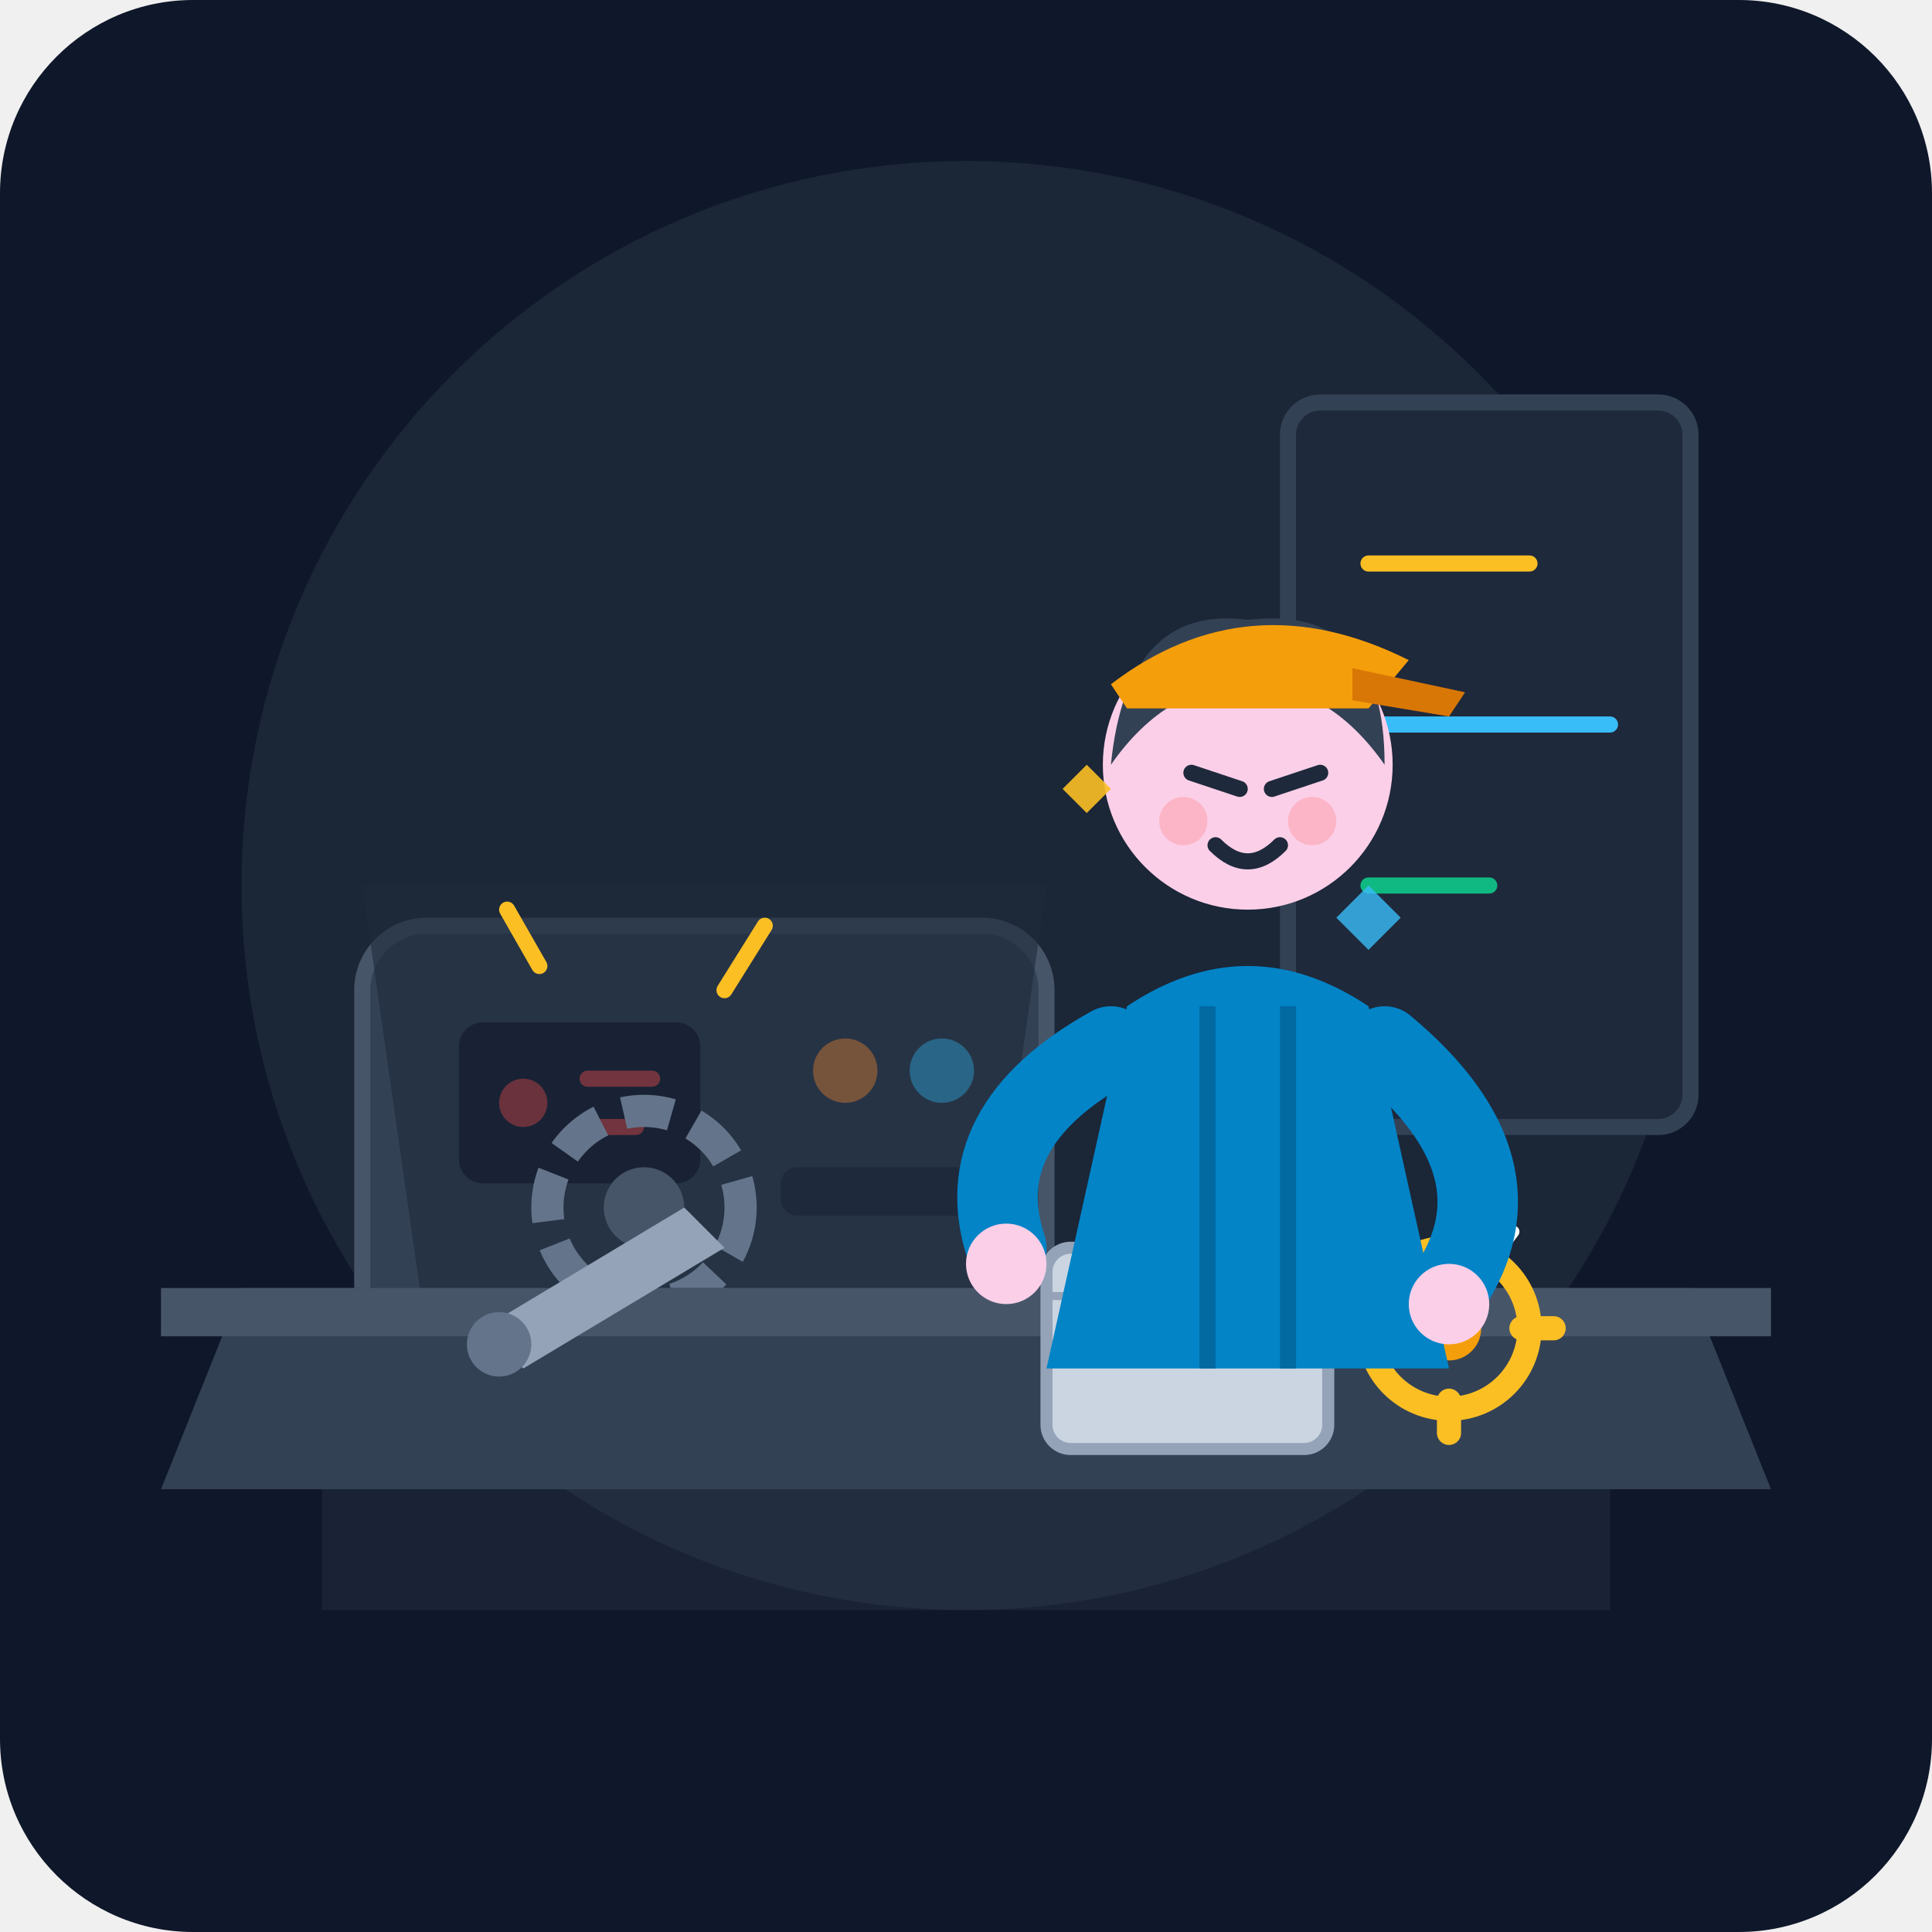
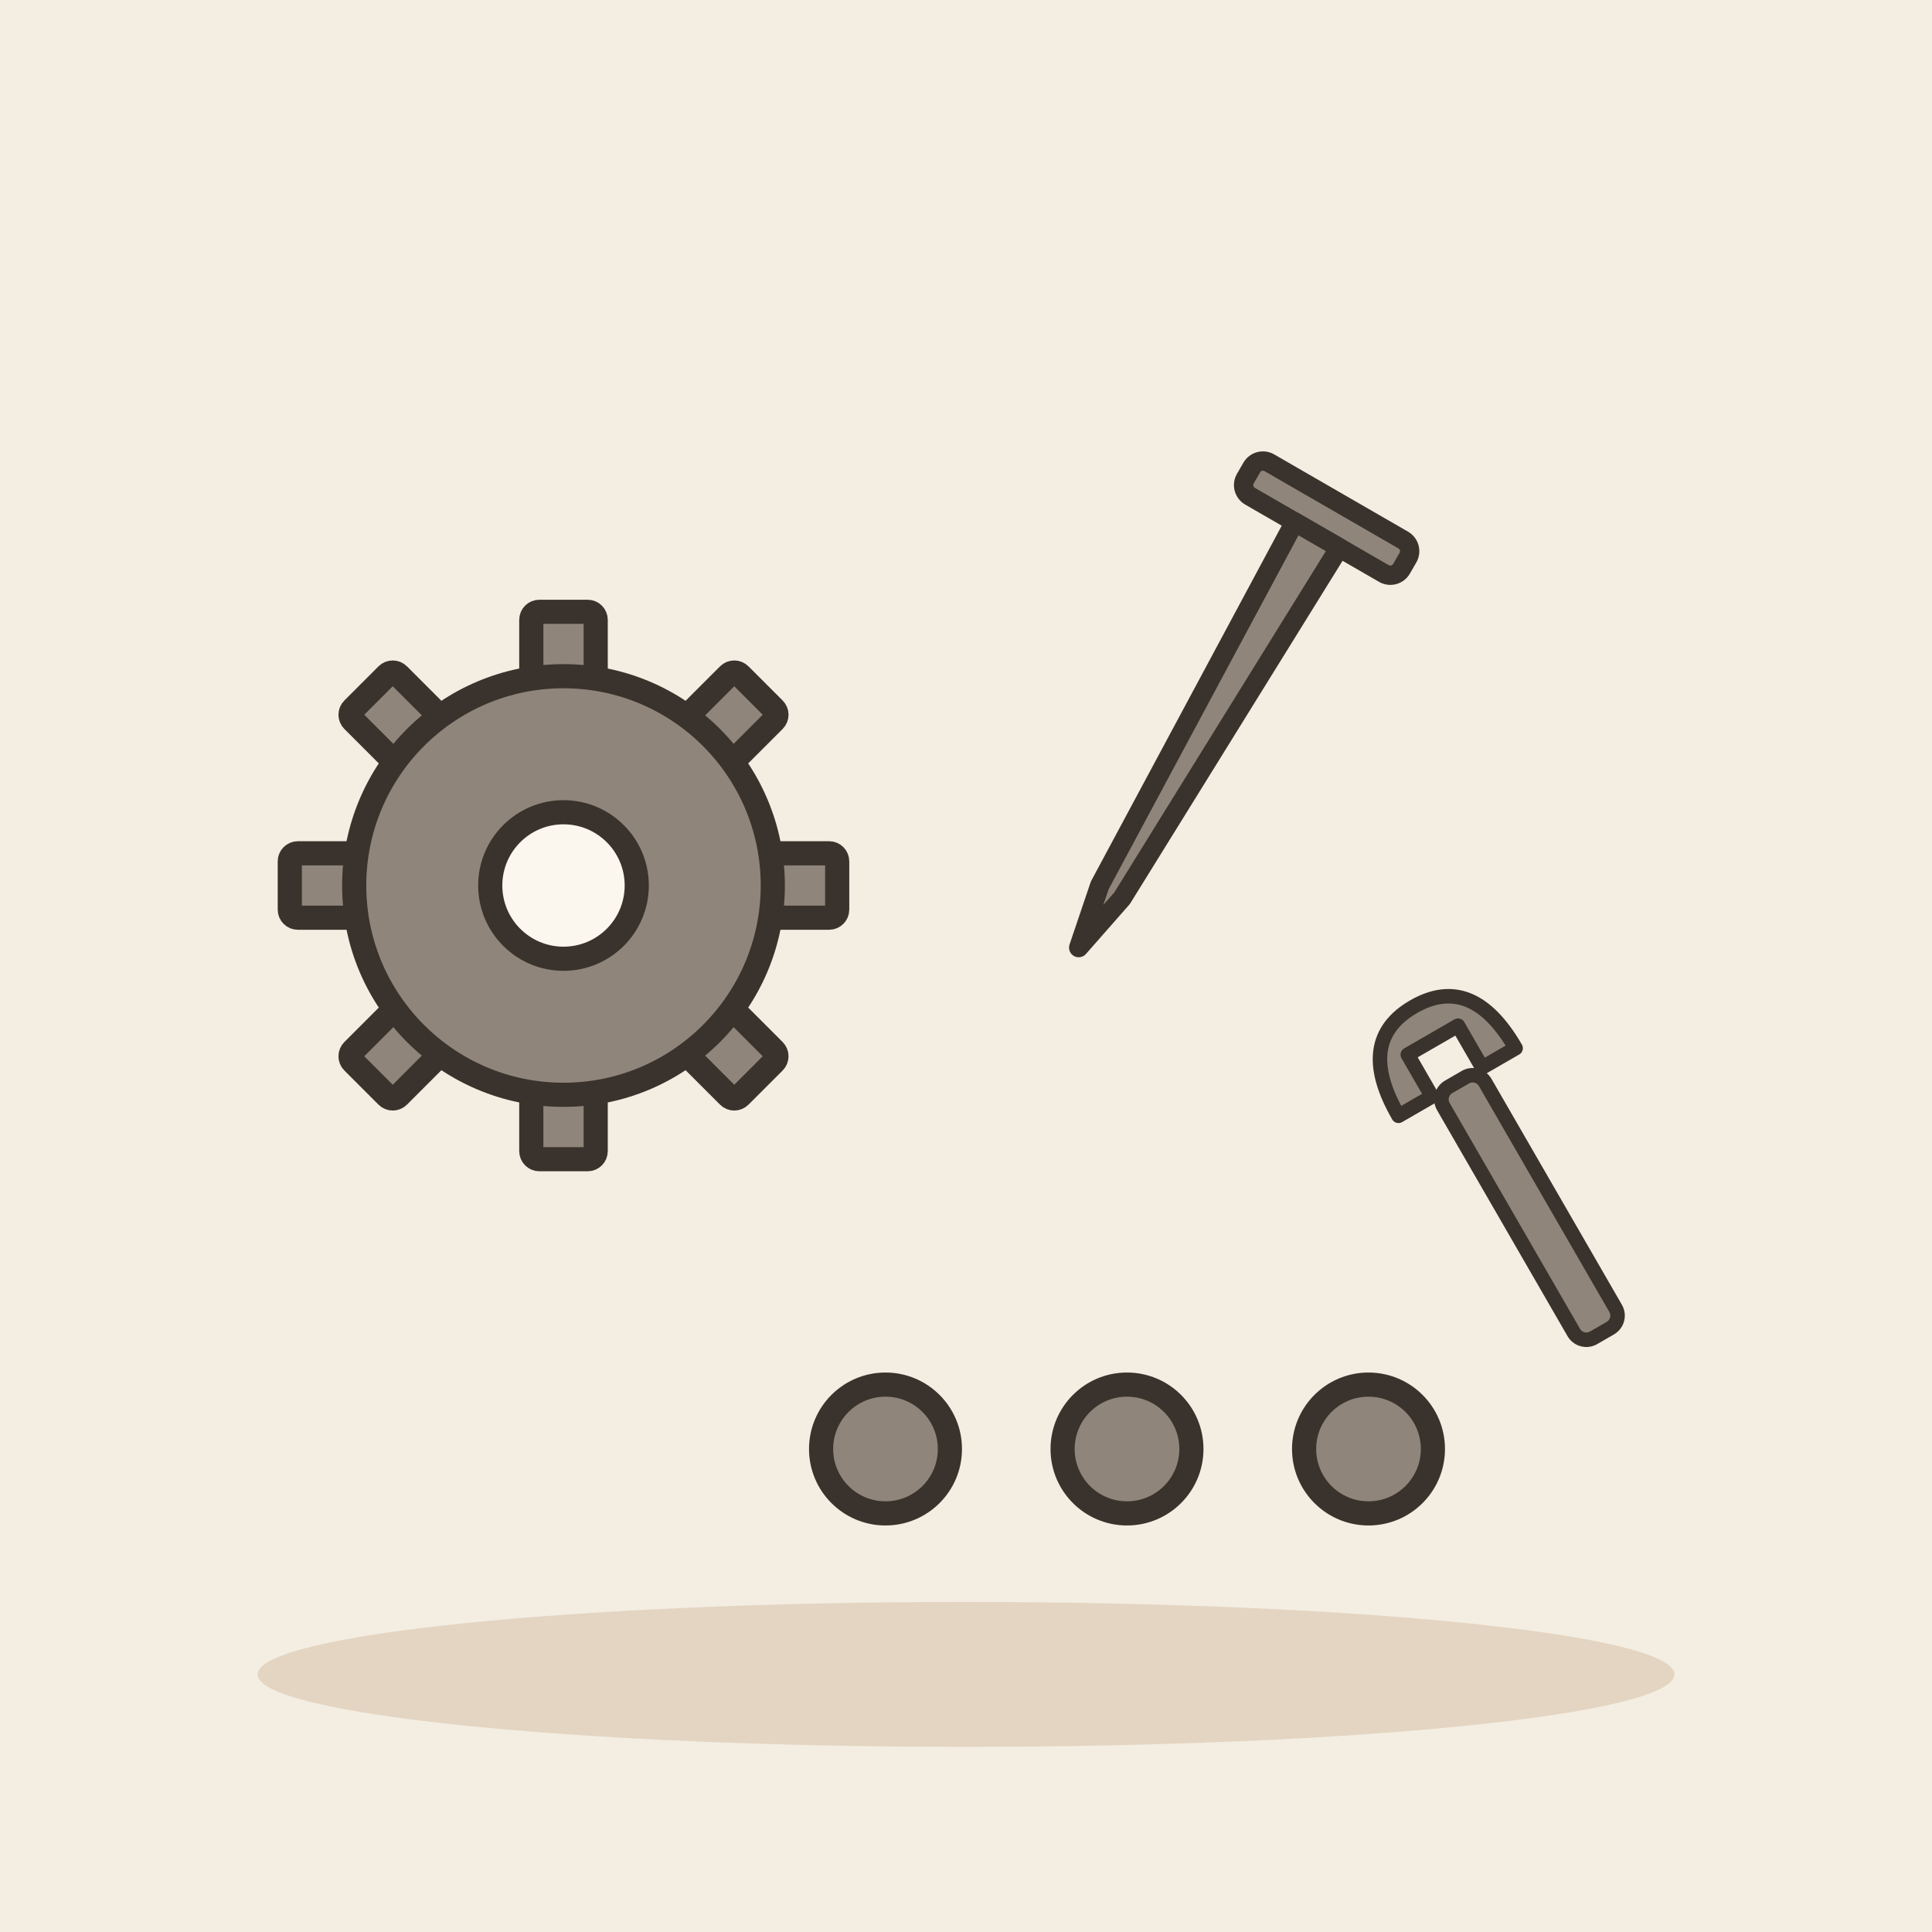
- <svg xmlns="http://www.w3.org/2000/svg" width="240" height="240" viewBox="0 0 240 240">
-   <rect width="240" height="240" rx="24" fill="#0f172a" />
-   <circle cx="120" cy="110" r="90" fill="#1e293b" opacity="0.8" />
-   <path d="M 40 180 L 200 180 L 200 200 L 40 200 Z" fill="#334155" opacity="0.3" />
-   <line x1="40" y1="180" x2="200" y2="180" stroke="#475569" stroke-width="2" />
-   <rect x="160" y="50" width="50" height="90" rx="4" fill="#1e293b" stroke="#334155" stroke-width="2" />
-   <line x1="170" y1="70" x2="190" y2="70" stroke="#fbbf24" stroke-width="2" stroke-linecap="round" />
-   <line x1="170" y1="90" x2="200" y2="90" stroke="#38bdf8" stroke-width="2" stroke-linecap="round" />
-   <line x1="170" y1="110" x2="185" y2="110" stroke="#10b981" stroke-width="2" stroke-linecap="round" />
-   <g transform="translate(45, 95)">
-     <rect x="0" y="20" width="85" height="65" rx="8" fill="#334155" stroke="#475569" stroke-width="2" />
-     <rect x="12" y="32" width="30" height="20" rx="3" fill="#0f172a" />
-     <circle cx="20" cy="42" r="3" fill="#ef4444" opacity="0.9" />
-     <line x1="28" y1="39" x2="36" y2="39" stroke="#ef4444" stroke-width="2" stroke-linecap="round" />
-     <line x1="28" y1="45" x2="34" y2="45" stroke="#ef4444" stroke-width="2" stroke-linecap="round" />
-     <circle cx="60" cy="38" r="4" fill="#fb923c" />
-     <circle cx="72" cy="38" r="4" fill="#38bdf8" />
-     <rect x="52" y="50" width="24" height="6" rx="2" fill="#1e293b" />
-     <path d="M 10 85 L 75 85 L 85 15 L 0 15 Z" fill="#1e293b" opacity="0.6" />
-     <circle cx="35" cy="55" r="12" fill="none" stroke="#64748b" stroke-width="4" stroke-dasharray="6 3" />
-     <circle cx="35" cy="55" r="5" fill="#475569" />
-     <path d="M 22 25 L 18 18 M 45 28 L 50 20" stroke="#fbbf24" stroke-width="2" stroke-linecap="round" />
+ <svg xmlns="http://www.w3.org/2000/svg" viewBox="0 0 240 240" data-style="editorial">
+   <rect width="240" height="240" fill="#F4EDE2" />
+   <ellipse cx="120" cy="208" rx="88" ry="9" fill="#E3D5C1" />
+   <g transform="translate(70 110)">
+     <rect x="-4" y="-34" width="8" height="10" rx="1" fill="#8F857A" stroke="#3A332D" stroke-width="3" stroke-linecap="round" stroke-linejoin="round" transform="rotate(0)" />
+     <rect x="-4" y="-34" width="8" height="10" rx="1" fill="#8F857A" stroke="#3A332D" stroke-width="3" stroke-linecap="round" stroke-linejoin="round" transform="rotate(45)" />
+     <rect x="-4" y="-34" width="8" height="10" rx="1" fill="#8F857A" stroke="#3A332D" stroke-width="3" stroke-linecap="round" stroke-linejoin="round" transform="rotate(90)" />
+     <rect x="-4" y="-34" width="8" height="10" rx="1" fill="#8F857A" stroke="#3A332D" stroke-width="3" stroke-linecap="round" stroke-linejoin="round" transform="rotate(135)" />
+     <rect x="-4" y="-34" width="8" height="10" rx="1" fill="#8F857A" stroke="#3A332D" stroke-width="3" stroke-linecap="round" stroke-linejoin="round" transform="rotate(180)" />
+     <rect x="-4" y="-34" width="8" height="10" rx="1" fill="#8F857A" stroke="#3A332D" stroke-width="3" stroke-linecap="round" stroke-linejoin="round" transform="rotate(225)" />
+     <rect x="-4" y="-34" width="8" height="10" rx="1" fill="#8F857A" stroke="#3A332D" stroke-width="3" stroke-linecap="round" stroke-linejoin="round" transform="rotate(270)" />
+     <rect x="-4" y="-34" width="8" height="10" rx="1" fill="#8F857A" stroke="#3A332D" stroke-width="3" stroke-linecap="round" stroke-linejoin="round" transform="rotate(315)" />
+     <circle cx="0" cy="0" r="26" fill="#8F857A" stroke="#3A332D" stroke-width="3" stroke-linecap="round" stroke-linejoin="round" />
+     <circle cx="0" cy="0" r="9.1" fill="#FBF6EE" stroke="#3A332D" stroke-width="3" stroke-linecap="round" stroke-linejoin="round" />
  </g>
-   <path d="M 30 160 L 210 160 L 220 185 L 20 185 Z" fill="#334155" />
-   <rect x="20" y="160" width="200" height="6" fill="#475569" />
-   <g transform="translate(130, 145)">
-     <rect x="0" y="10" width="35" height="25" rx="3" fill="#cbd5e1" stroke="#94a3b8" stroke-width="1.5" />
-     <path d="M 0 16 L 35 16" stroke="#94a3b8" stroke-width="1" />
-     <circle cx="50" cy="20" r="10" fill="none" stroke="#fbbf24" stroke-width="3" />
-     <circle cx="50" cy="20" r="4" fill="#f59e0b" />
-     <path d="M 50 7 L 50 11 M 50 29 L 50 33 M 37 20 L 41 20 M 59 20 L 63 20" stroke="#fbbf24" stroke-width="3" stroke-linecap="round" />
-     <path d="M 55 12 L 58 8" stroke="#ffffff" stroke-width="1.5" stroke-linecap="round" />
+   <g transform="translate(150 90) rotate(30) scale(0.8 0.8)">
+     <rect x="-14" y="-40" width="28" height="6" rx="2" fill="#8F857A" stroke="#3A332D" stroke-width="3" stroke-linecap="round" stroke-linejoin="round" />
+     <path d="M-4 -34L4 -34L2 30L0 40L-2 30Z" fill="#8F857A" stroke="#3A332D" stroke-width="3" stroke-linecap="round" stroke-linejoin="round" />
  </g>
-   <g transform="translate(110, 50)">
-     <path d="M 30 75 Q 45 65 60 75 L 70 120 L 20 120 Z" fill="#0284c7" />
-     <path d="M 40 75 L 40 120 M 50 75 L 50 120" stroke="#0369a1" stroke-width="2" />
-     <path d="M 28 80 Q 10 90 15 105" fill="none" stroke="#0284c7" stroke-width="10" stroke-linecap="round" />
-     <circle cx="15" cy="107" r="5" fill="#fbcfe8" />
-     <path d="M 62 80 Q 80 95 70 110" fill="none" stroke="#0284c7" stroke-width="10" stroke-linecap="round" />
-     <circle cx="70" cy="112" r="5" fill="#fbcfe8" />
-     <circle cx="45" cy="45" r="18" fill="#fbcfe8" />
-     <path d="M 28 45 Q 30 25 45 27 Q 62 25 62 45 Q 55 35 45 35 Q 35 35 28 45 Z" fill="#334155" />
-     <path d="M 28 35 Q 45 22 65 32 L 60 38 L 30 38 Z" fill="#f59e0b" />
-     <path d="M 58 33 L 72 36 L 70 39 L 58 37 Z" fill="#d97706" />
-     <line x1="38" y1="46" x2="44" y2="48" stroke="#1e293b" stroke-width="2" stroke-linecap="round" />
-     <line x1="48" y1="48" x2="54" y2="46" stroke="#1e293b" stroke-width="2" stroke-linecap="round" />
-     <path d="M 41 55 Q 45 59 49 55" fill="none" stroke="#1e293b" stroke-width="2" stroke-linecap="round" />
-     <circle cx="37" cy="52" r="3" fill="#fda4af" opacity="0.6" />
-     <circle cx="53" cy="52" r="3" fill="#fda4af" opacity="0.6" />
-   </g>
-   <g transform="translate(60, 155)">
-     <path d="M 0 10 L 25 -5 L 30 0 L 5 15 Z" fill="#94a3b8" />
-     <circle cx="2" cy="12" r="4" fill="#64748b" />
-   </g>
-   <g transform="translate(170, 110)">
-     <path d="M 0 0 L 4 4 L 0 8 L -4 4 Z" fill="#38bdf8" opacity="0.8" />
-   </g>
-   <g transform="translate(135, 95)">
-     <path d="M 0 0 L 3 3 L 0 6 L -3 3 Z" fill="#fbbf24" opacity="0.9" />
+   <circle cx="110" cy="180" r="8" fill="#8F857A" stroke="#3A332D" stroke-width="3" stroke-linecap="round" stroke-linejoin="round" />
+   <circle cx="140" cy="180" r="8" fill="#8F857A" stroke="#3A332D" stroke-width="3" stroke-linecap="round" stroke-linejoin="round" />
+   <circle cx="170" cy="180" r="8" fill="#8F857A" stroke="#3A332D" stroke-width="3" stroke-linecap="round" stroke-linejoin="round" />
+   <g transform="translate(190 150) rotate(-30) scale(0.6 0.6)">
+     <rect x="-5" y="-30" width="10" height="60" rx="3" fill="#8F857A" stroke="#3A332D" stroke-width="3" stroke-linecap="round" stroke-linejoin="round" />
+     <path d="M-14 -30Q-14 -48 0 -48Q14 -48 14 -30L6 -30L6 -40L-6 -40L-6 -30Z" fill="#8F857A" stroke="#3A332D" stroke-width="3" stroke-linecap="round" stroke-linejoin="round" />
  </g>
</svg>
